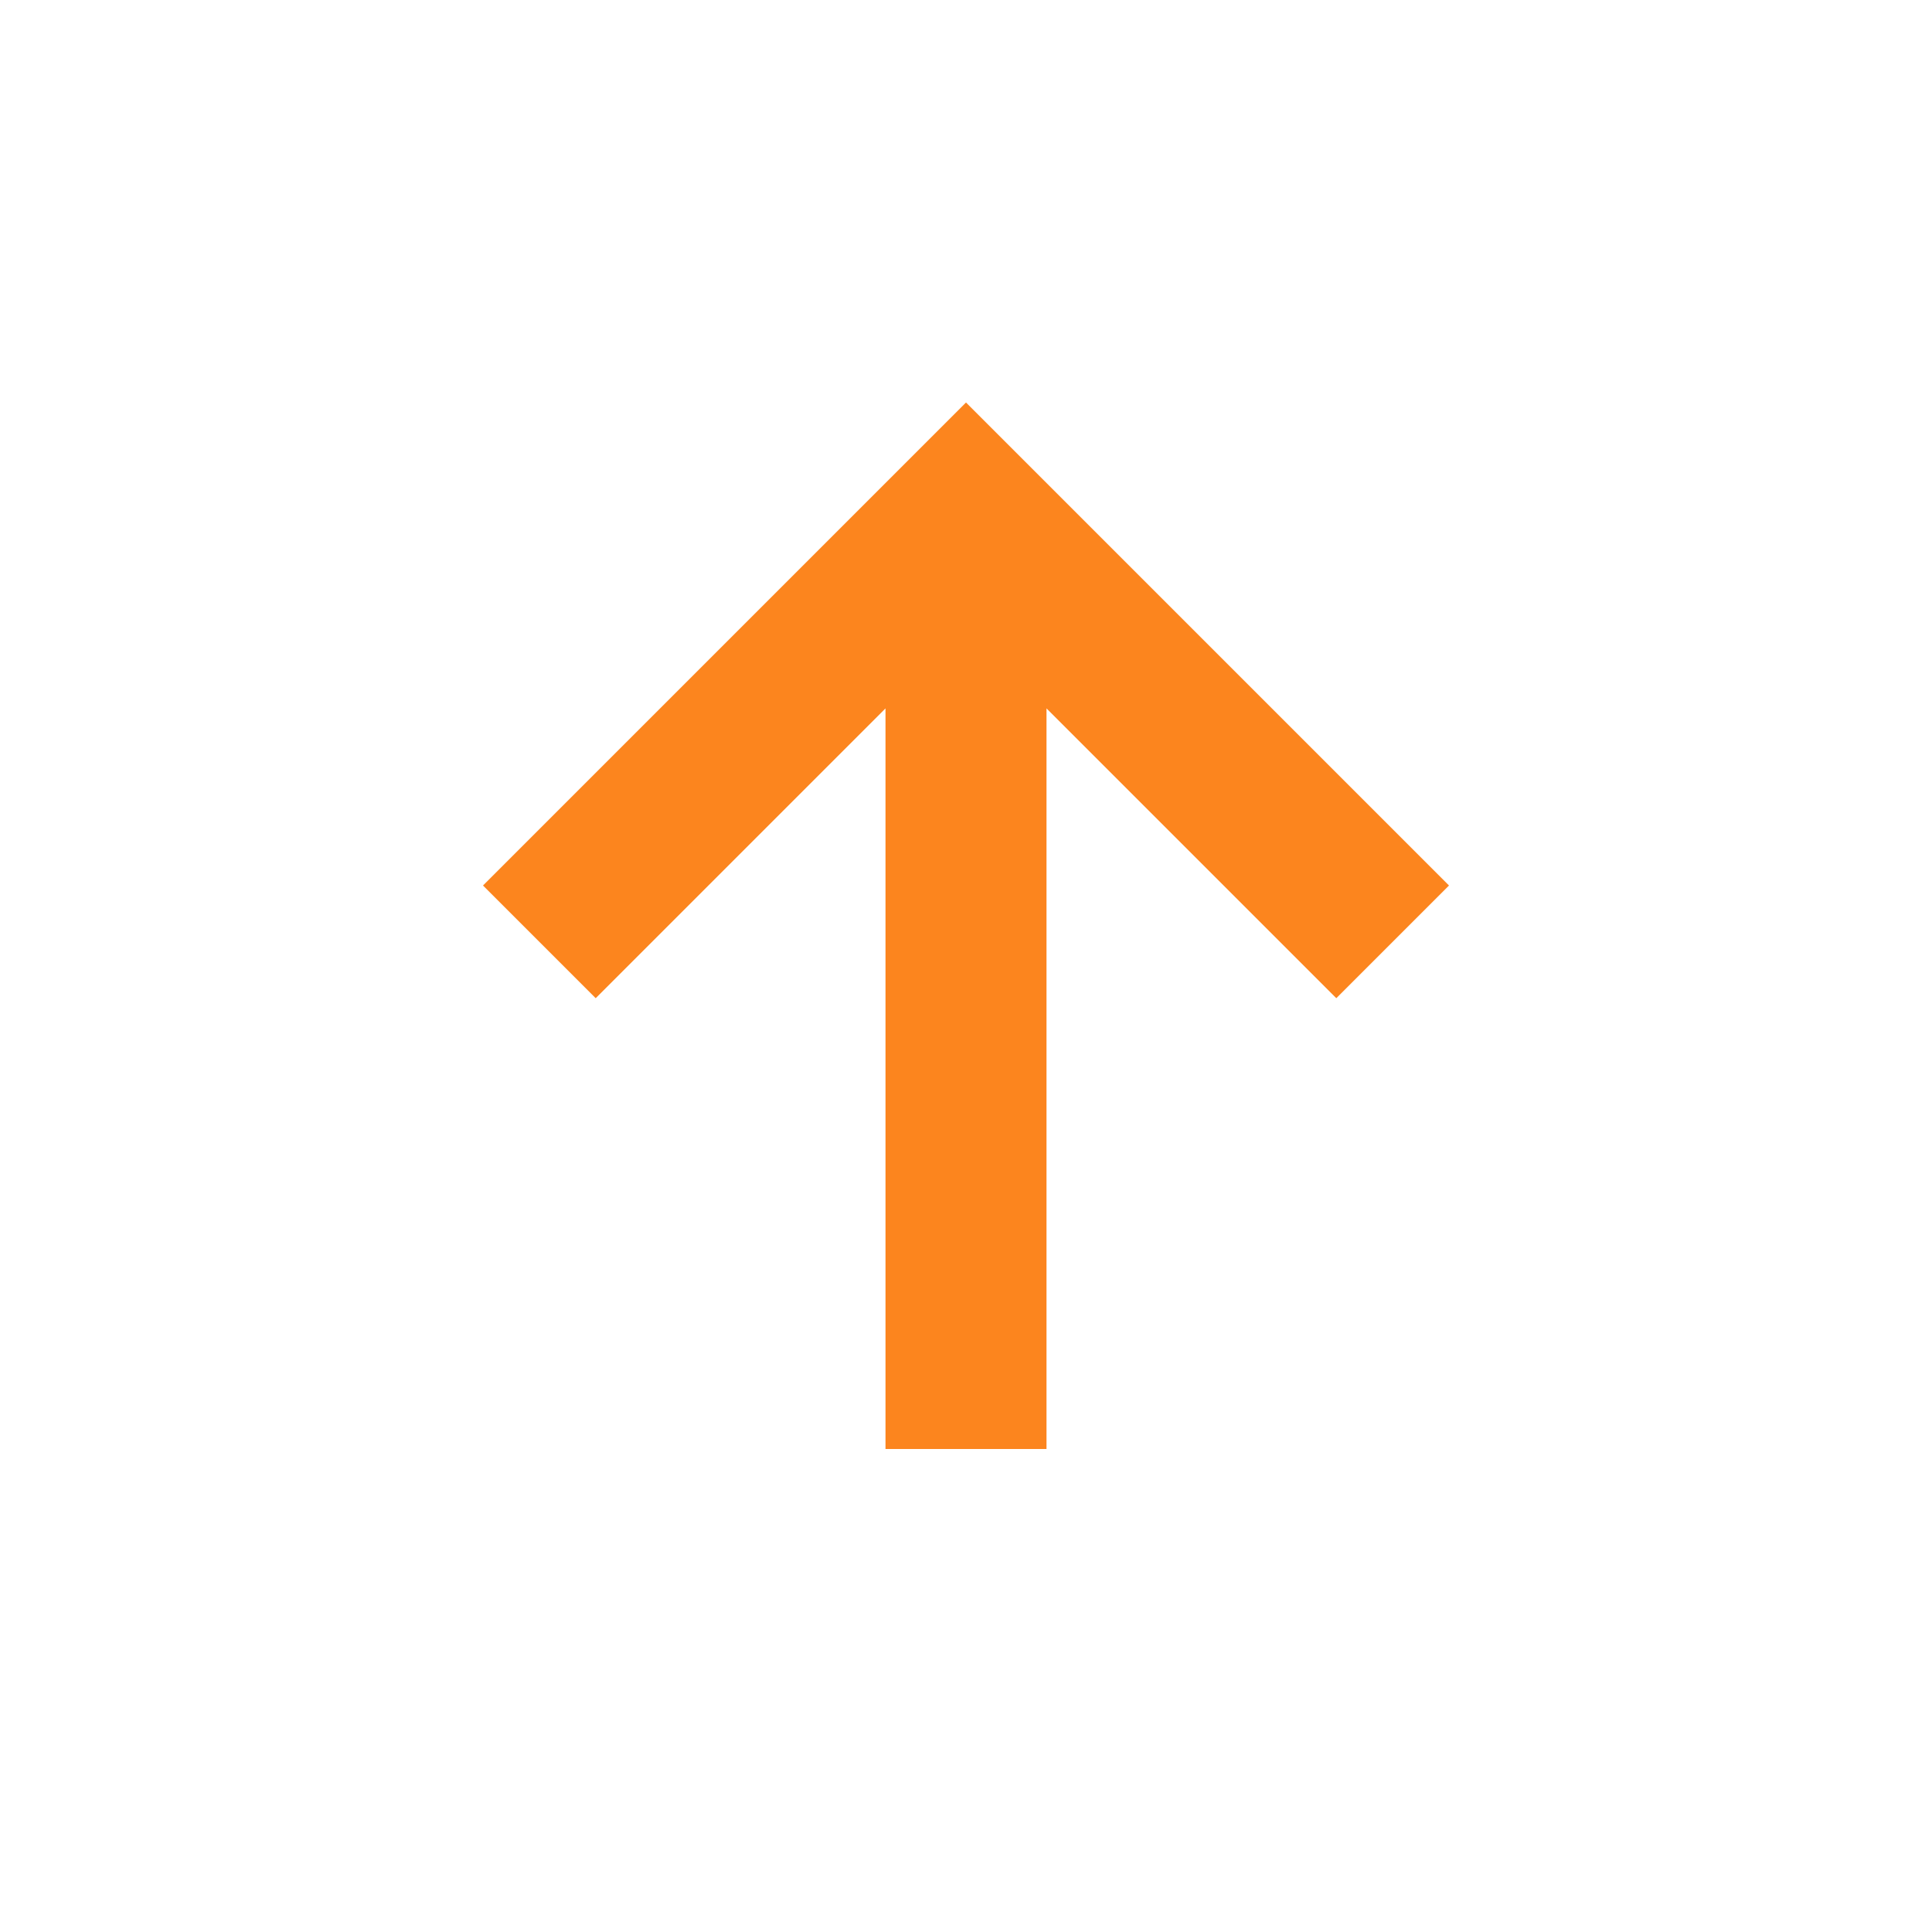
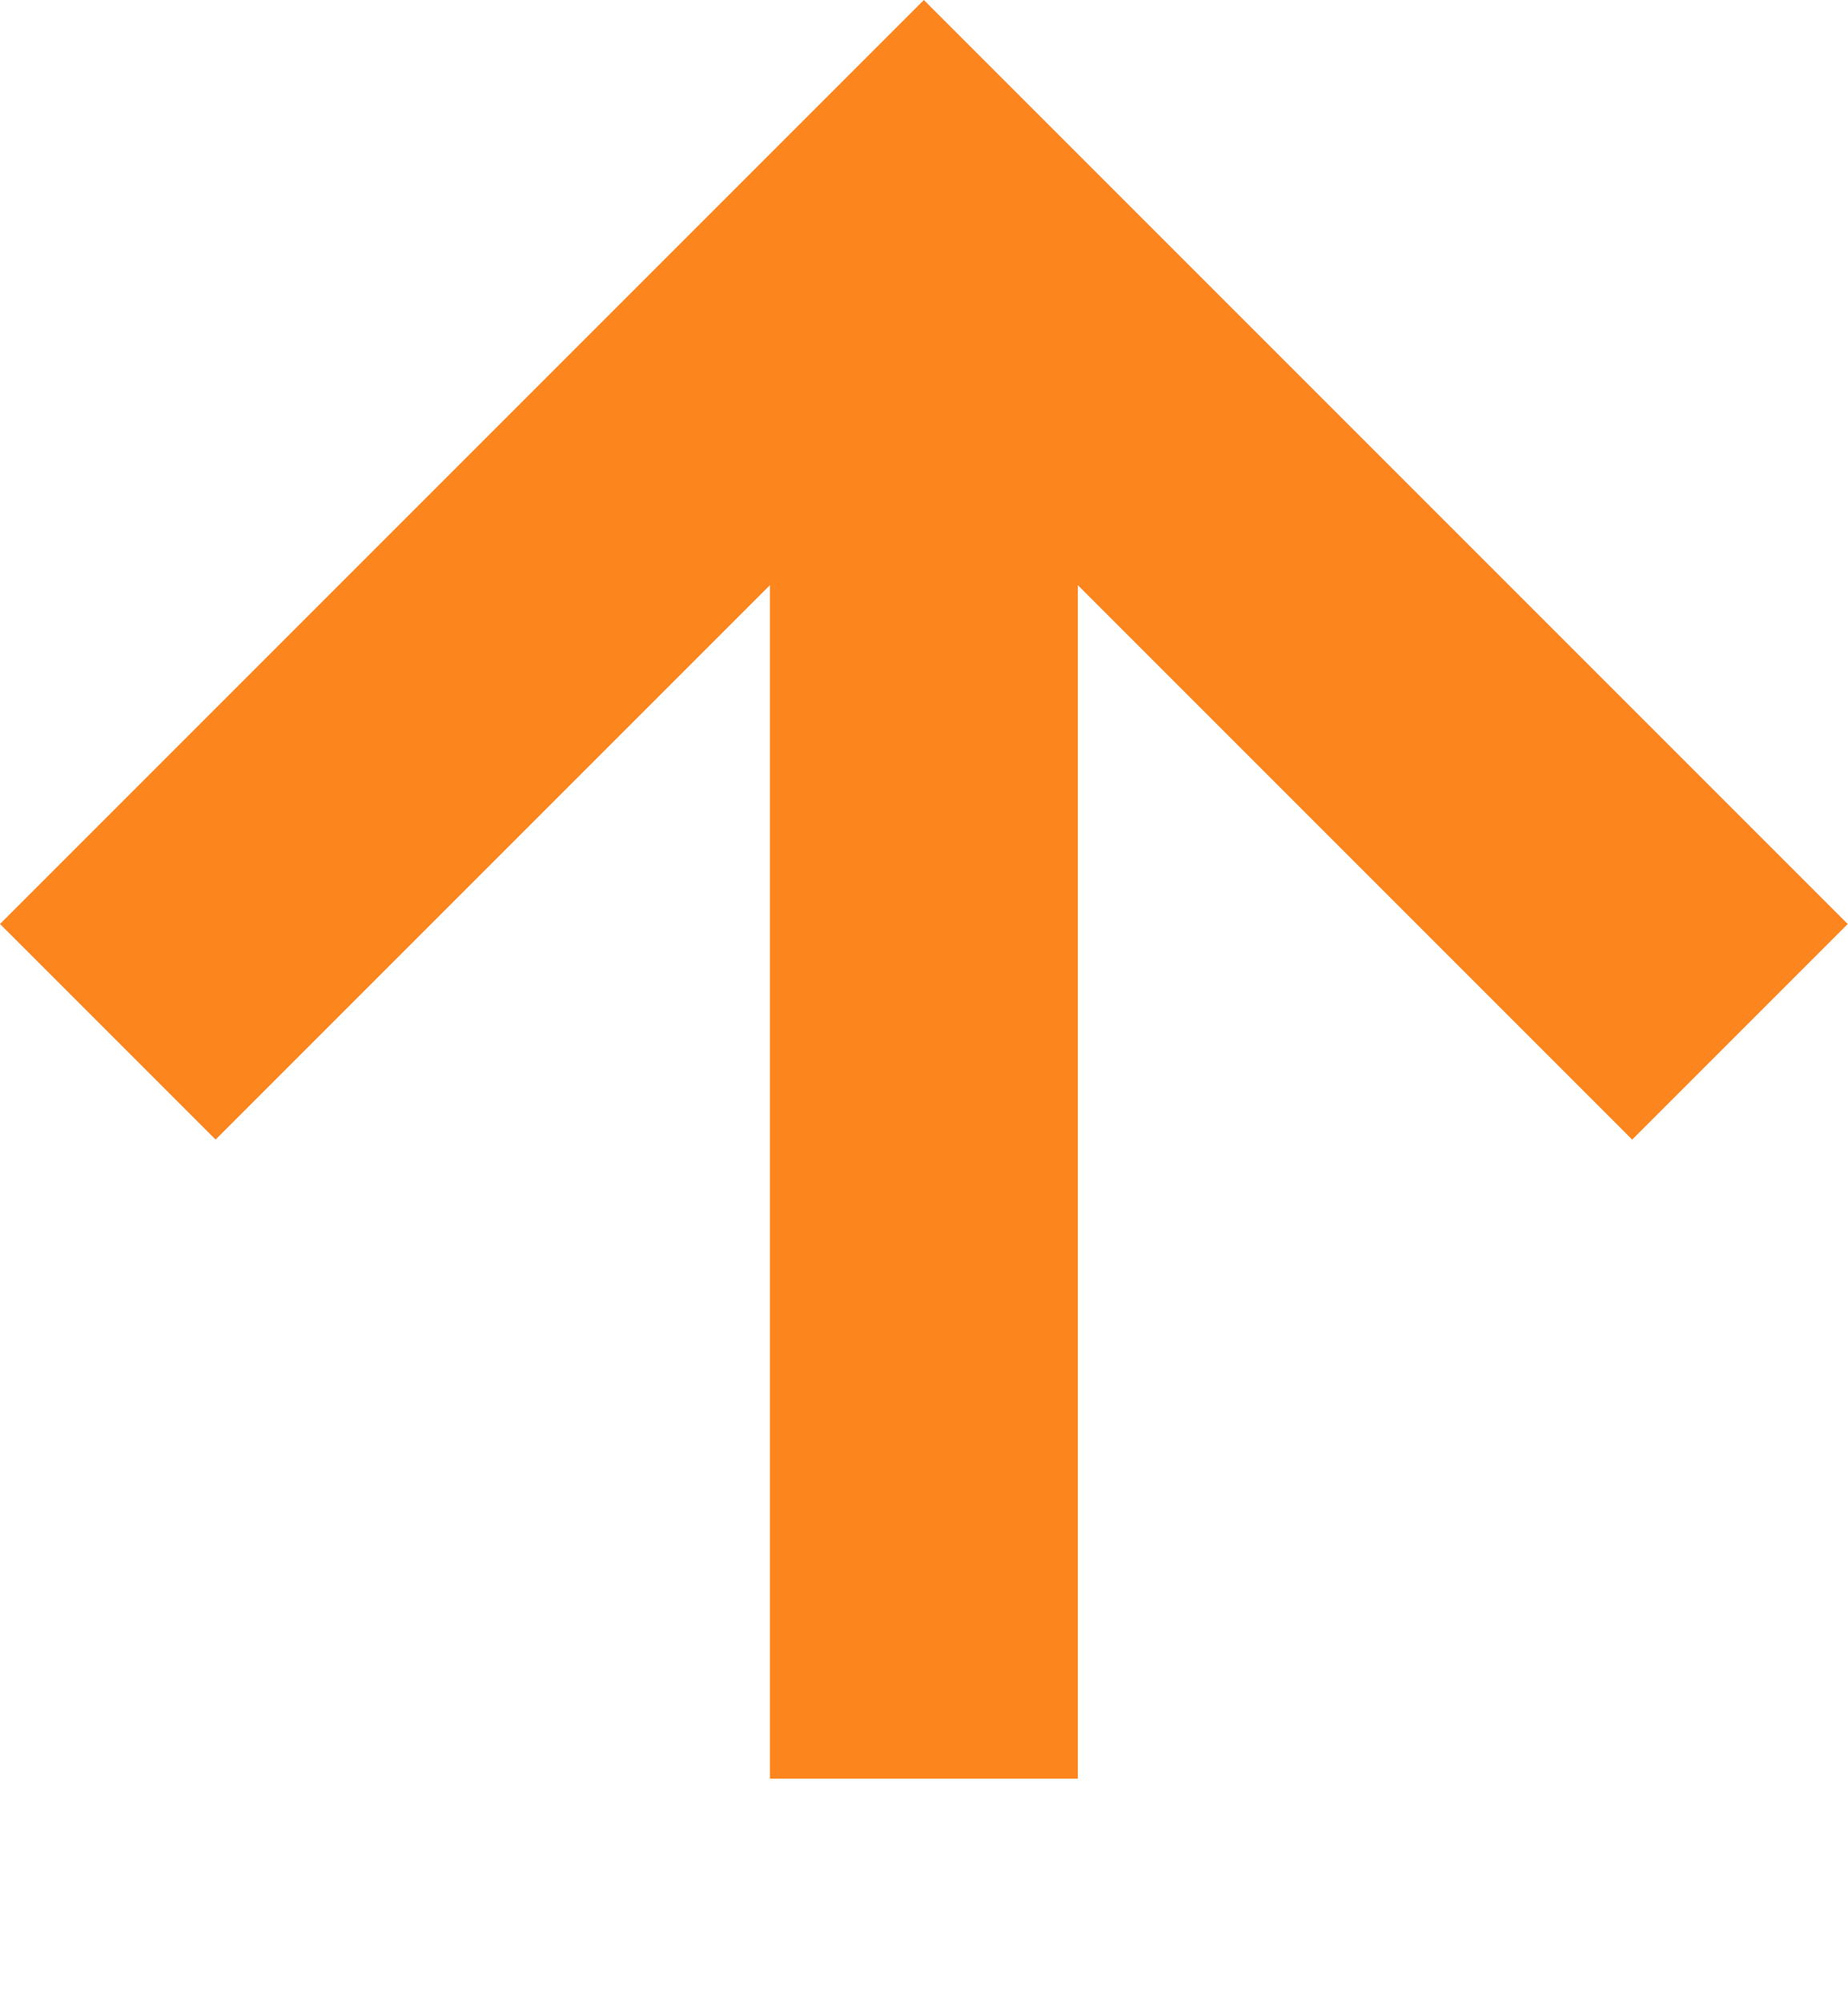
- <svg xmlns="http://www.w3.org/2000/svg" height="24px" viewBox="0 -960 960 960" width="24px" fill="#fc851e">
-   <path d="M440-240v-368L296-464l-56-56 240-240 240 240-56 56-144-144v368h-80Z" />
+ <svg xmlns="http://www.w3.org/2000/svg" height="1.2rem" viewBox="240 -760 480 520" width="1.2rem" fill="#fc851e">
+   <path d="M440-240v-368L296-464l-56-56 240-240 240 240-56 56-144-144v310h-80Z" />
</svg>
